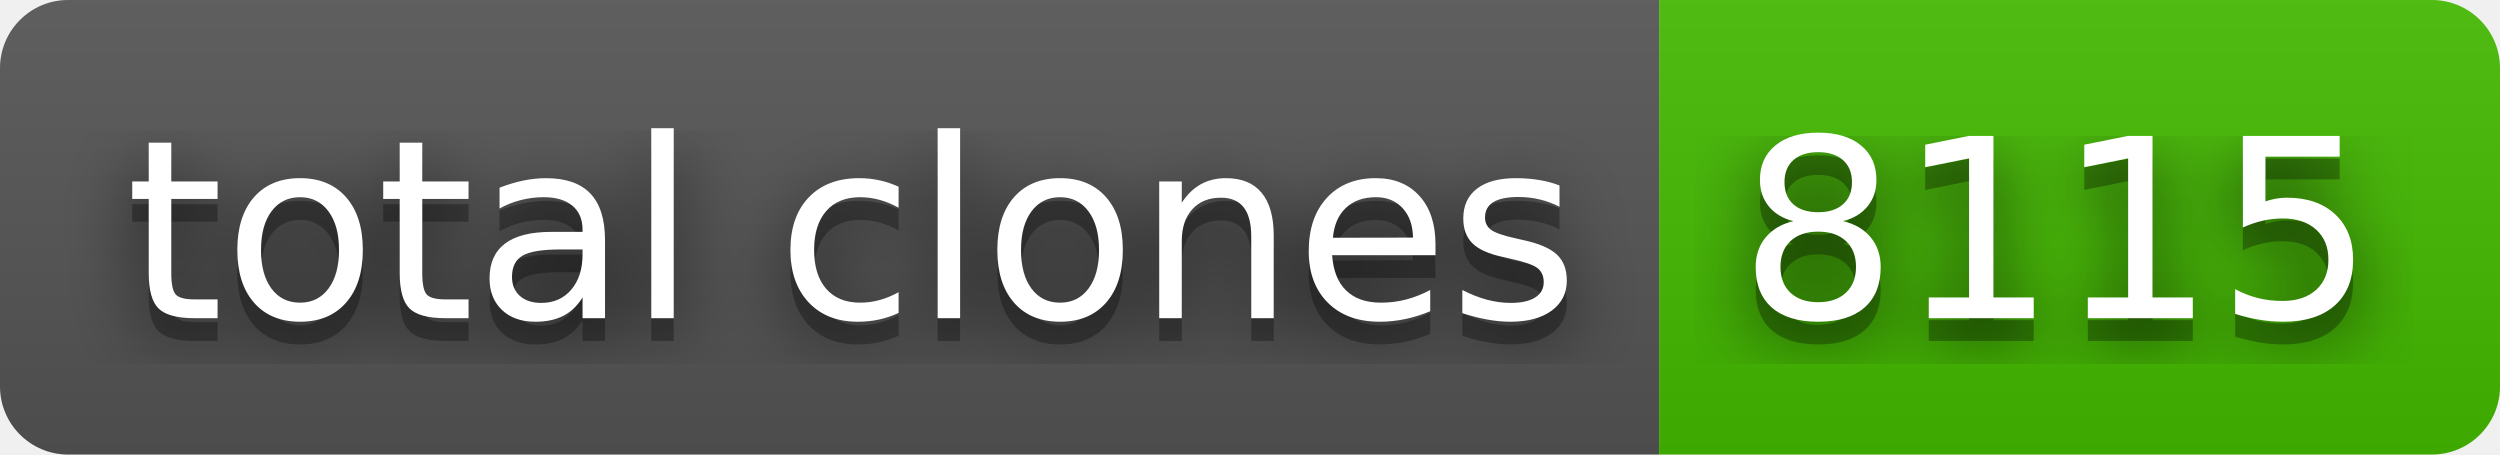
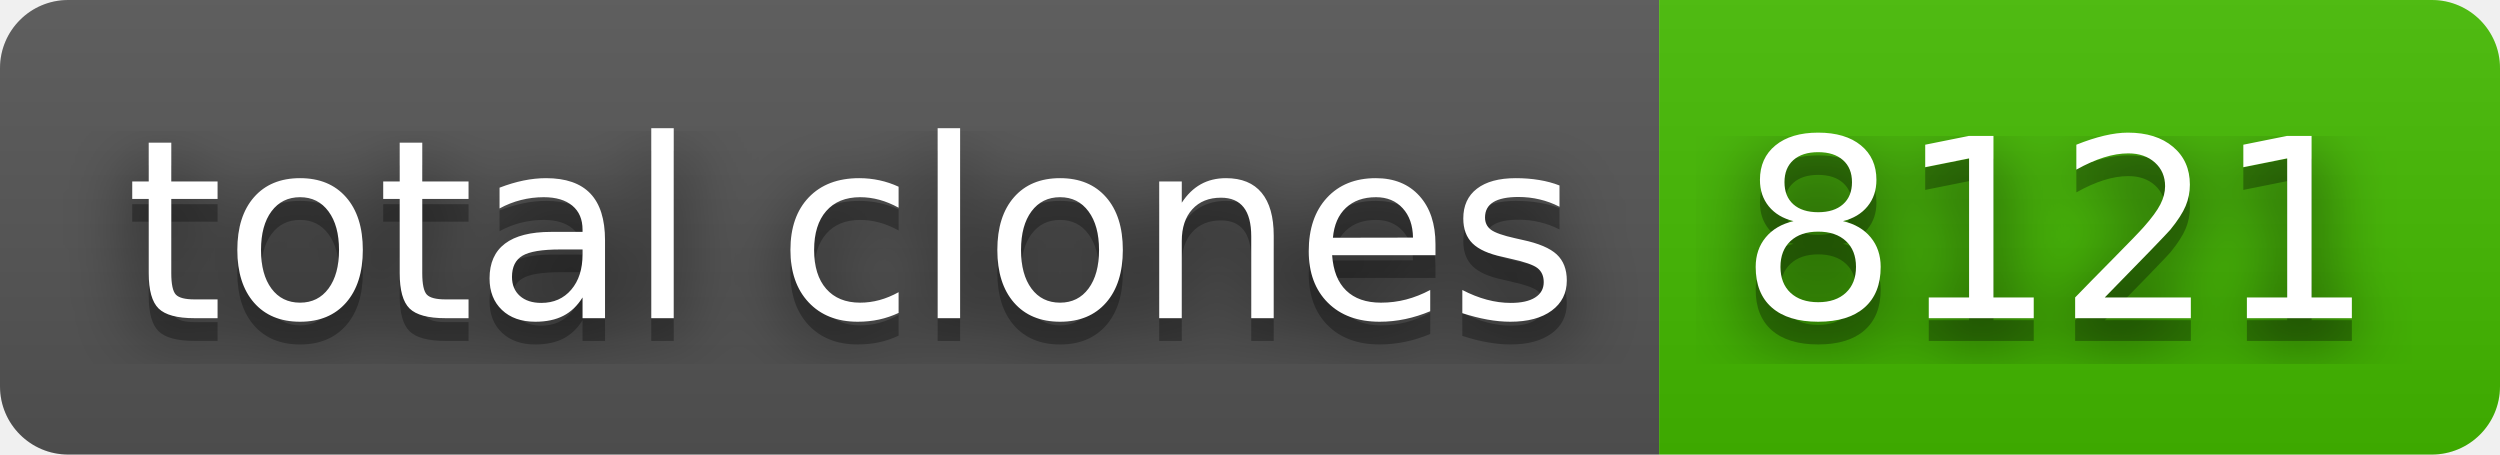
- <svg xmlns="http://www.w3.org/2000/svg" width="110" height="20" role="img" aria-label="total clones: 8115">
+ <svg xmlns="http://www.w3.org/2000/svg" width="110" height="20" role="img" aria-label="total clones: 8121">
  <filter id="blur">
    <feGaussianBlur stdDeviation="16" />
  </filter>
  <linearGradient id="s" x2="0" y2="100%">
    <stop offset="0" stop-color="#bbb" stop-opacity=".1" />
    <stop offset="1" stop-opacity=".1" />
  </linearGradient>
  <clipPath id="r">
    <rect width="110" height="20" rx="3" />
  </clipPath>
  <g clip-path="url(#r)">
    <rect width="73" height="20" fill="#555" />
    <rect x="73" width="37" height="20" fill="#4b0" />
    <rect width="110" height="20" fill="url(#s)" />
  </g>
  <g fill="#fff" text-anchor="middle" font-family="Verdana,Geneva,DejaVu Sans,sans-serif" text-rendering="geometricPrecision" font-size="110">
    <g transform="scale(.1)">
      <g aria-hidden="true" fill="#010101">
        <text x="375" y="150" fill-opacity=".8" filter="url(#blur)" textLength="630">total clones</text>
        <text x="375" y="150" fill-opacity=".3" textLength="630">total clones</text>
      </g>
      <text x="375" y="140" textLength="630">total clones</text>
    </g>
    <g transform="scale(.1)">
      <g aria-hidden="true" fill="#010101">
-         <text x="905" y="150" fill-opacity=".8" filter="url(#blur)" textLength="270">8115</text>
-         <text x="905" y="150" fill-opacity=".3" textLength="270">8115</text>
+         <text x="905" y="150" fill-opacity=".8" filter="url(#blur)" textLength="270">8121</text>
+         <text x="905" y="150" fill-opacity=".3" textLength="270">8121</text>
      </g>
-       <text x="905" y="140" textLength="270">8115</text>
+       <text x="905" y="140" textLength="270">8121</text>
    </g>
  </g>
</svg>
